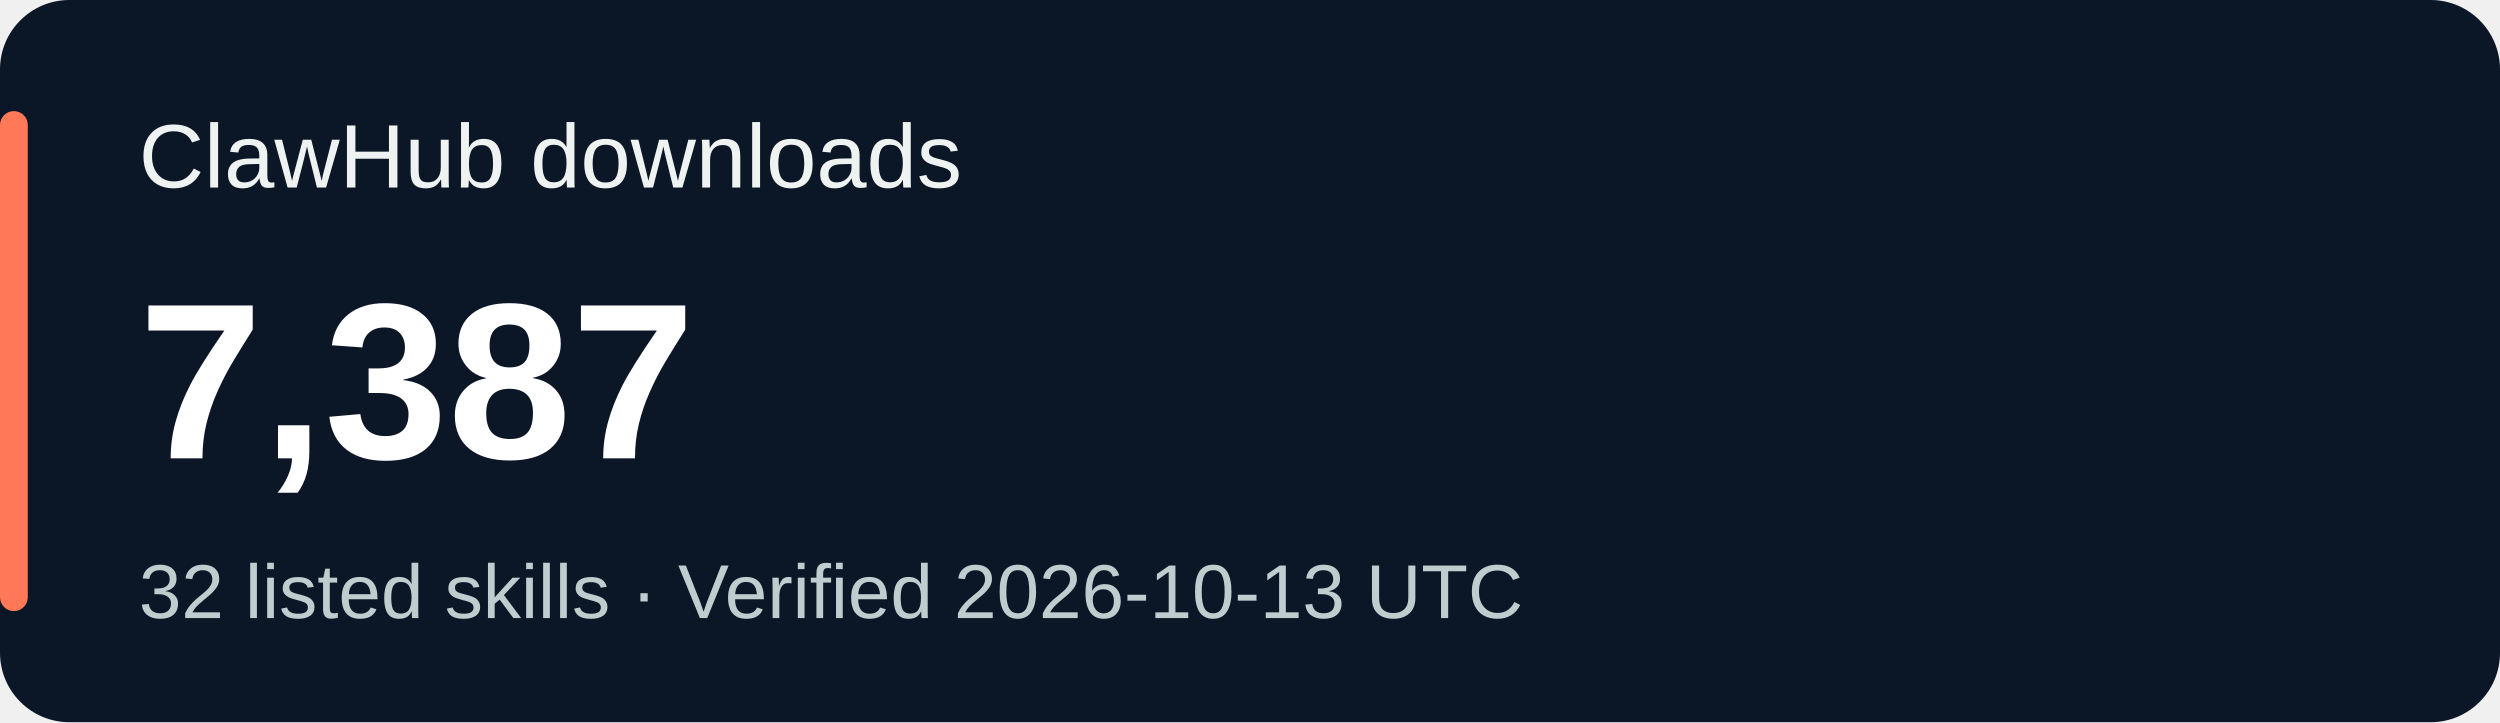
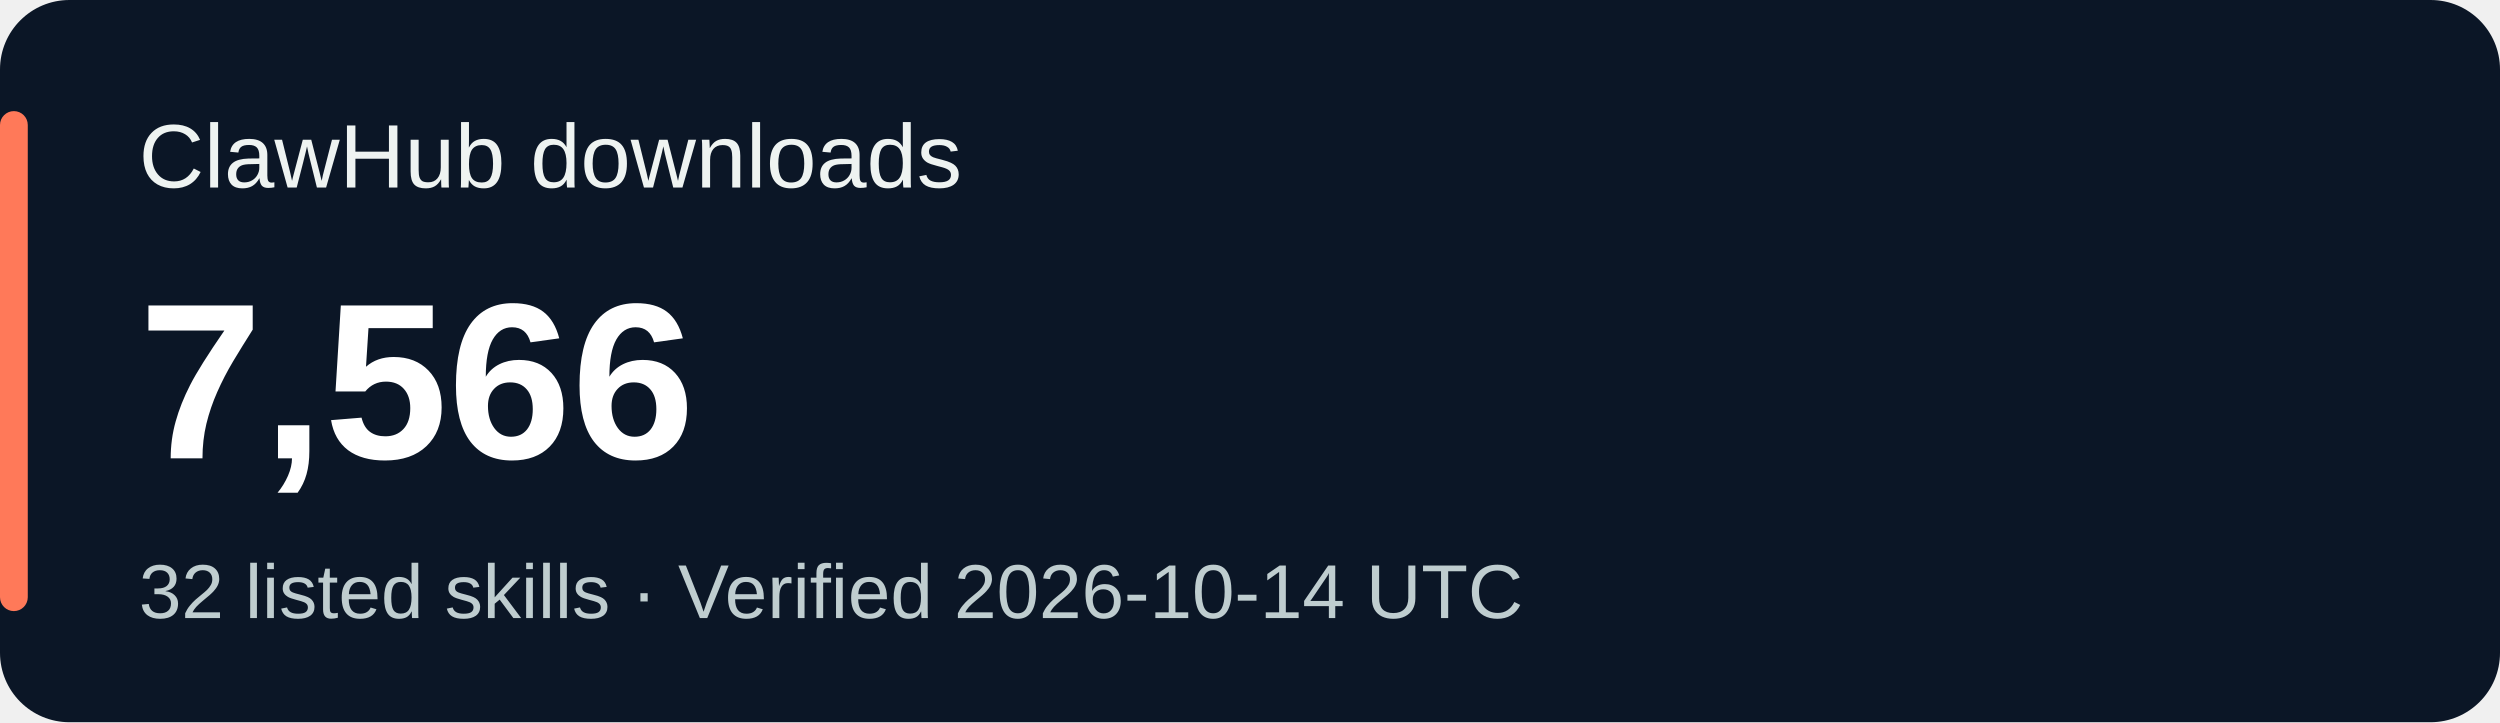
<svg xmlns="http://www.w3.org/2000/svg" width="360" height="104" viewBox="0 0 360 104" role="img" aria-labelledby="title desc">
  <rect width="360" height="104" rx="10" fill="#0b1626" />
  <rect x="0" y="16" width="4" height="72" rx="2" fill="#ff7959" />
  <g font-family="Verdana,Arial,sans-serif">
    <text x="20" y="27" fill="#eef3f1" font-size="13">ClawHub downloads</text>
-     <text x="20" y="66" fill="#ffffff" font-size="32" font-weight="700">7,387</text>
-     <text x="20" y="89" fill="#bfcdcf" font-size="11">32 listed skills · Verified 2026-10-13 UTC</text>
+     <text x="20" y="66" fill="#ffffff" font-size="32" font-weight="700">7,566</text>
+     <text x="20" y="89" fill="#bfcdcf" font-size="11">32 listed skills · Verified 2026-10-14 UTC</text>
  </g>
</svg>
